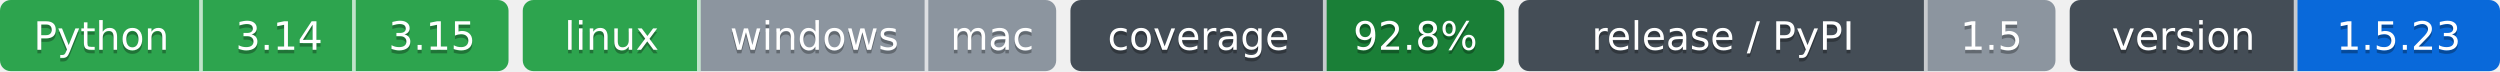
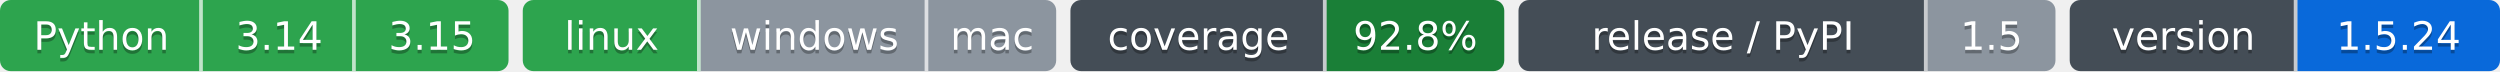
- <svg xmlns="http://www.w3.org/2000/svg" width="703" height="20" role="img" aria-label="Python: CI пройден; 3.14: CI пройден; 3.15: CI пройден; linux: CI пройден; windows: проверка не проводилась; mac: проверка не проводилась; 92.8%: покрытие 92.8%; 1.5: выпуск v1.5.0, на PyPI не публикуется; 1.5.23: версия 1.5.23">
-   <clipPath id="z712afada0">
+ <svg xmlns="http://www.w3.org/2000/svg" width="703" height="20" role="img" aria-label="Python: CI пройден; 3.14: CI пройден; 3.15: CI пройден; linux: CI пройден; windows: проверка не проводилась; mac: проверка не проводилась; 92.8%: покрытие 92.8%; 1.5: выпуск v1.5.0, на PyPI не публикуется; 1.5.24: версия 1.5.24">
+   <clipPath id="z6f01a0ba0">
    <rect width="143" height="20" rx="3" x="0" />
  </clipPath>
-   <clipPath id="z712afada1">
+   <clipPath id="z6f01a0ba1">
    <rect width="150" height="20" rx="3" x="147" />
  </clipPath>
-   <clipPath id="z712afada2">
+   <clipPath id="z6f01a0ba2">
    <rect width="122" height="20" rx="3" x="301" />
  </clipPath>
-   <clipPath id="z712afada3">
+   <clipPath id="z6f01a0ba3">
    <rect width="151" height="20" rx="3" x="427" />
  </clipPath>
-   <clipPath id="z712afada4">
+   <clipPath id="z6f01a0ba4">
    <rect width="121" height="20" rx="3" x="582" />
  </clipPath>
  <g>
-     <rect x="0" width="57" height="20" fill="#2da44e" clip-path="url(#z712afada0)" />
-     <rect x="57" width="43" height="20" fill="#2da44e" clip-path="url(#z712afada0)" />
-     <rect x="100" width="43" height="20" fill="#2da44e" clip-path="url(#z712afada0)" />
-     <rect x="147" width="50" height="20" fill="#2da44e" clip-path="url(#z712afada1)" />
-     <rect x="197" width="64" height="20" fill="#8c959f" clip-path="url(#z712afada1)" />
-     <rect x="261" width="36" height="20" fill="#8c959f" clip-path="url(#z712afada1)" />
-     <rect x="301" width="72" height="20" fill="#444d56" clip-path="url(#z712afada2)" />
-     <rect x="373" width="50" height="20" fill="#1a7f37" clip-path="url(#z712afada2)" />
-     <rect x="427" width="115" height="20" fill="#444d56" clip-path="url(#z712afada3)" />
-     <rect x="542" width="36" height="20" fill="#8c959f" clip-path="url(#z712afada3)" />
-     <rect x="582" width="64" height="20" fill="#444d56" clip-path="url(#z712afada4)" />
-     <rect x="646" width="57" height="20" fill="#0969da" clip-path="url(#z712afada4)" />
+     <rect x="0" width="57" height="20" fill="#2da44e" clip-path="url(#z6f01a0ba0)" />
+     <rect x="57" width="43" height="20" fill="#2da44e" clip-path="url(#z6f01a0ba0)" />
+     <rect x="100" width="43" height="20" fill="#2da44e" clip-path="url(#z6f01a0ba0)" />
+     <rect x="147" width="50" height="20" fill="#2da44e" clip-path="url(#z6f01a0ba1)" />
+     <rect x="197" width="64" height="20" fill="#8c959f" clip-path="url(#z6f01a0ba1)" />
+     <rect x="261" width="36" height="20" fill="#8c959f" clip-path="url(#z6f01a0ba1)" />
+     <rect x="301" width="72" height="20" fill="#444d56" clip-path="url(#z6f01a0ba2)" />
+     <rect x="373" width="50" height="20" fill="#1a7f37" clip-path="url(#z6f01a0ba2)" />
+     <rect x="427" width="115" height="20" fill="#444d56" clip-path="url(#z6f01a0ba3)" />
+     <rect x="542" width="36" height="20" fill="#8c959f" clip-path="url(#z6f01a0ba3)" />
+     <rect x="582" width="64" height="20" fill="#444d56" clip-path="url(#z6f01a0ba4)" />
+     <rect x="646" width="57" height="20" fill="#0969da" clip-path="url(#z6f01a0ba4)" />
    <rect x="56" width="1" height="20" fill="#fff" fill-opacity=".7" />
    <rect x="99" width="1" height="20" fill="#fff" fill-opacity=".7" />
    <rect x="196" width="1" height="20" fill="#fff" fill-opacity=".7" />
    <rect x="260" width="1" height="20" fill="#fff" fill-opacity=".7" />
    <rect x="372" width="1" height="20" fill="#fff" fill-opacity=".7" />
    <rect x="541" width="1" height="20" fill="#fff" fill-opacity=".7" />
    <rect x="645" width="1" height="20" fill="#fff" fill-opacity=".7" />
  </g>
  <g fill="#fff" text-anchor="middle" font-family="Verdana,Geneva,DejaVu Sans,sans-serif" font-size="11">
    <text x="28.5" y="15" fill="#010101" fill-opacity=".3">Python</text>
    <text x="28.5" y="14">Python</text>
    <text x="78.5" y="15" fill="#010101" fill-opacity=".3">3.14</text>
    <text x="78.5" y="14">3.14</text>
    <text x="121.5" y="15" fill="#010101" fill-opacity=".3">3.15</text>
    <text x="121.5" y="14">3.15</text>
    <text x="172.0" y="15" fill="#010101" fill-opacity=".3">linux</text>
    <text x="172.0" y="14">linux</text>
    <text x="229.0" y="15" fill="#010101" fill-opacity=".3">windows</text>
    <text x="229.0" y="14">windows</text>
    <text x="279.0" y="15" fill="#010101" fill-opacity=".3">mac</text>
    <text x="279.0" y="14">mac</text>
    <text x="337.0" y="15" fill="#010101" fill-opacity=".3">coverage</text>
    <text x="337.0" y="14">coverage</text>
    <text x="398.0" y="15" fill="#010101" fill-opacity=".3">92.8%</text>
    <text x="398.0" y="14">92.8%</text>
    <text x="484.5" y="15" fill="#010101" fill-opacity=".3">release / PyPI</text>
    <text x="484.5" y="14">release / PyPI</text>
    <text x="560.0" y="15" fill="#010101" fill-opacity=".3">1.5</text>
    <text x="560.0" y="14">1.5</text>
    <text x="614.0" y="15" fill="#010101" fill-opacity=".3">version</text>
    <text x="614.0" y="14">version</text>
-     <text x="674.5" y="15" fill="#010101" fill-opacity=".3">1.5.23</text>
-     <text x="674.5" y="14">1.5.23</text>
+     <text x="674.5" y="15" fill="#010101" fill-opacity=".3">1.5.24</text>
+     <text x="674.5" y="14">1.5.24</text>
  </g>
</svg>
